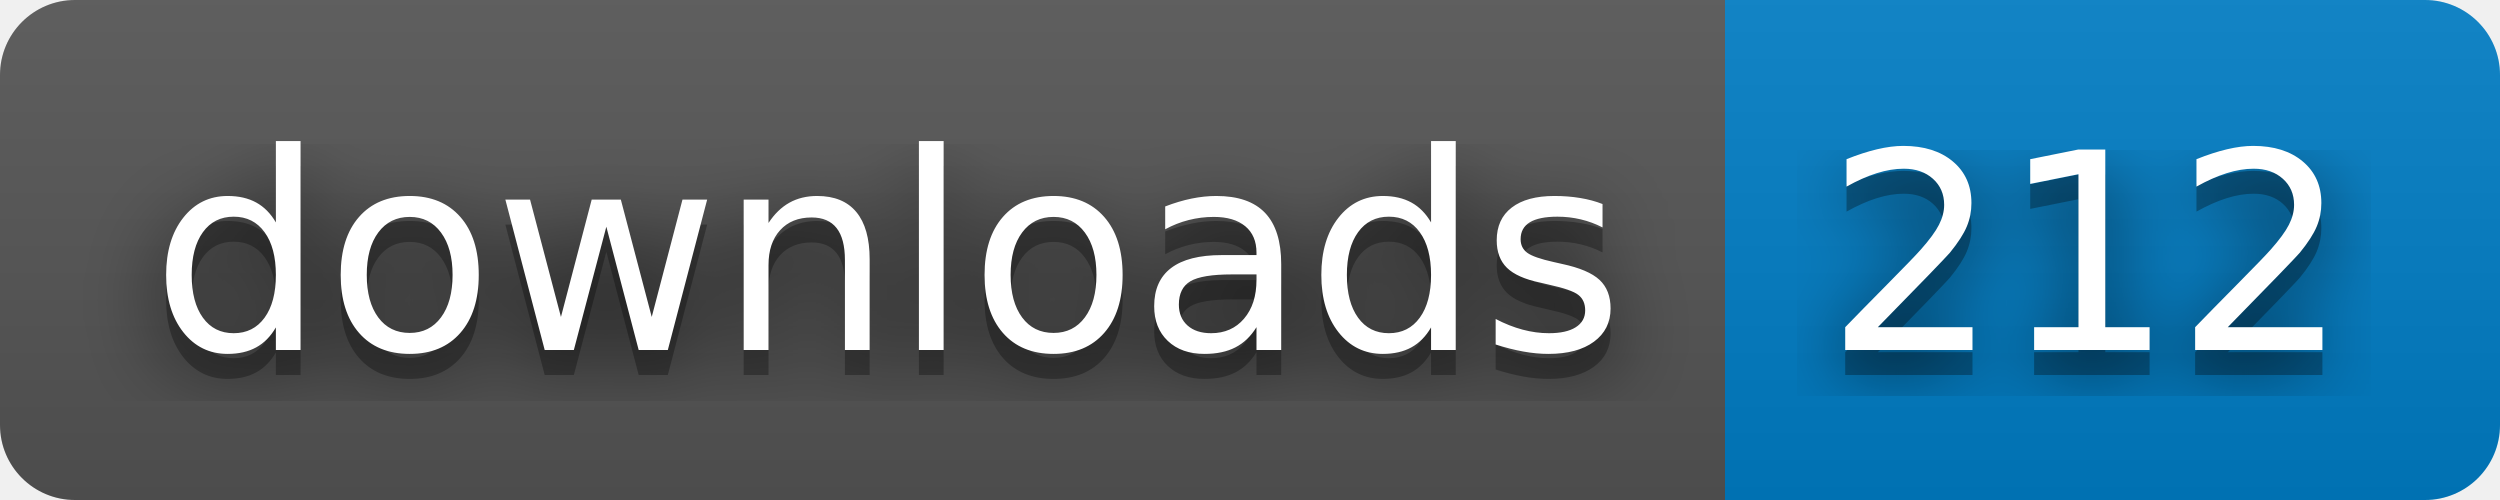
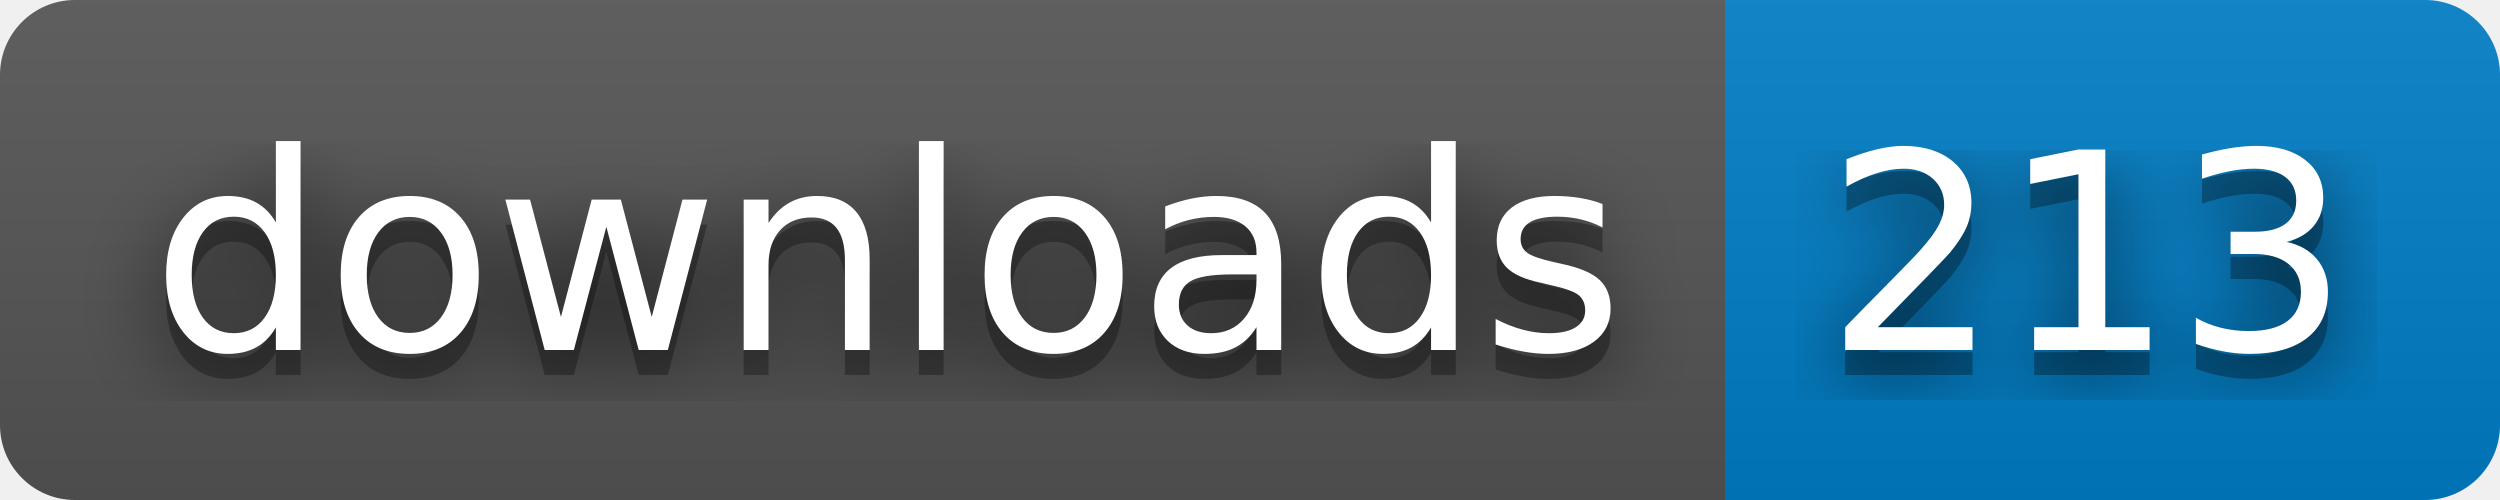
- <svg xmlns="http://www.w3.org/2000/svg" width="100" height="20" role="img" aria-label="downloads: 212">
+ <svg xmlns="http://www.w3.org/2000/svg" width="100" height="20" role="img" aria-label="downloads: 213">
  <filter id="blur">
    <feGaussianBlur stdDeviation="16" />
  </filter>
  <linearGradient id="s" x2="0" y2="100%">
    <stop offset="0" stop-color="#bbb" stop-opacity=".1" />
    <stop offset="1" stop-opacity=".1" />
  </linearGradient>
  <clipPath id="r">
    <rect width="100" height="20" rx="3" />
  </clipPath>
  <g clip-path="url(#r)">
    <rect width="69" height="20" fill="#555" />
    <rect x="69" width="31" height="20" fill="#007ec6" />
    <rect width="100" height="20" fill="url(#s)" />
  </g>
  <g fill="#fff" text-anchor="middle" font-family="Verdana,Geneva,DejaVu Sans,sans-serif" text-rendering="geometricPrecision" font-size="110">
    <g transform="scale(.1)">
      <g aria-hidden="true" fill="#010101">
        <text x="355" y="150" fill-opacity=".8" filter="url(#blur)" textLength="590">downloads</text>
        <text x="355" y="150" fill-opacity=".3" textLength="590">downloads</text>
      </g>
      <text x="355" y="140" textLength="590">downloads</text>
    </g>
    <g transform="scale(.1)">
      <g aria-hidden="true" fill="#010101">
-         <text x="835" y="150" fill-opacity=".8" filter="url(#blur)" textLength="210">212</text>
-         <text x="835" y="150" fill-opacity=".3" textLength="210">212</text>
+         <text x="835" y="150" fill-opacity=".8" filter="url(#blur)" textLength="210">213</text>
+         <text x="835" y="150" fill-opacity=".3" textLength="210">213</text>
      </g>
-       <text x="835" y="140" textLength="210">212</text>
+       <text x="835" y="140" textLength="210">213</text>
    </g>
  </g>
</svg>
